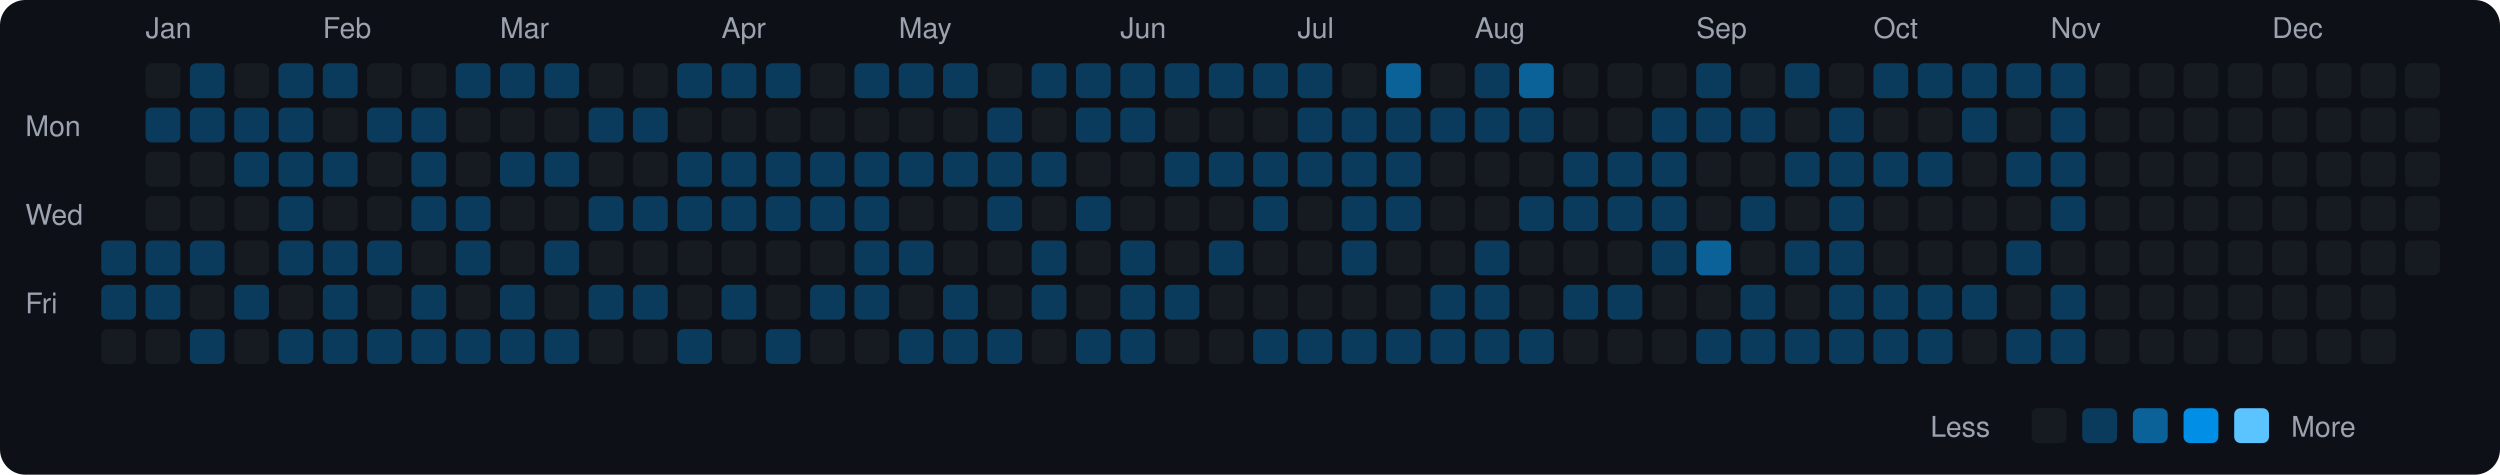
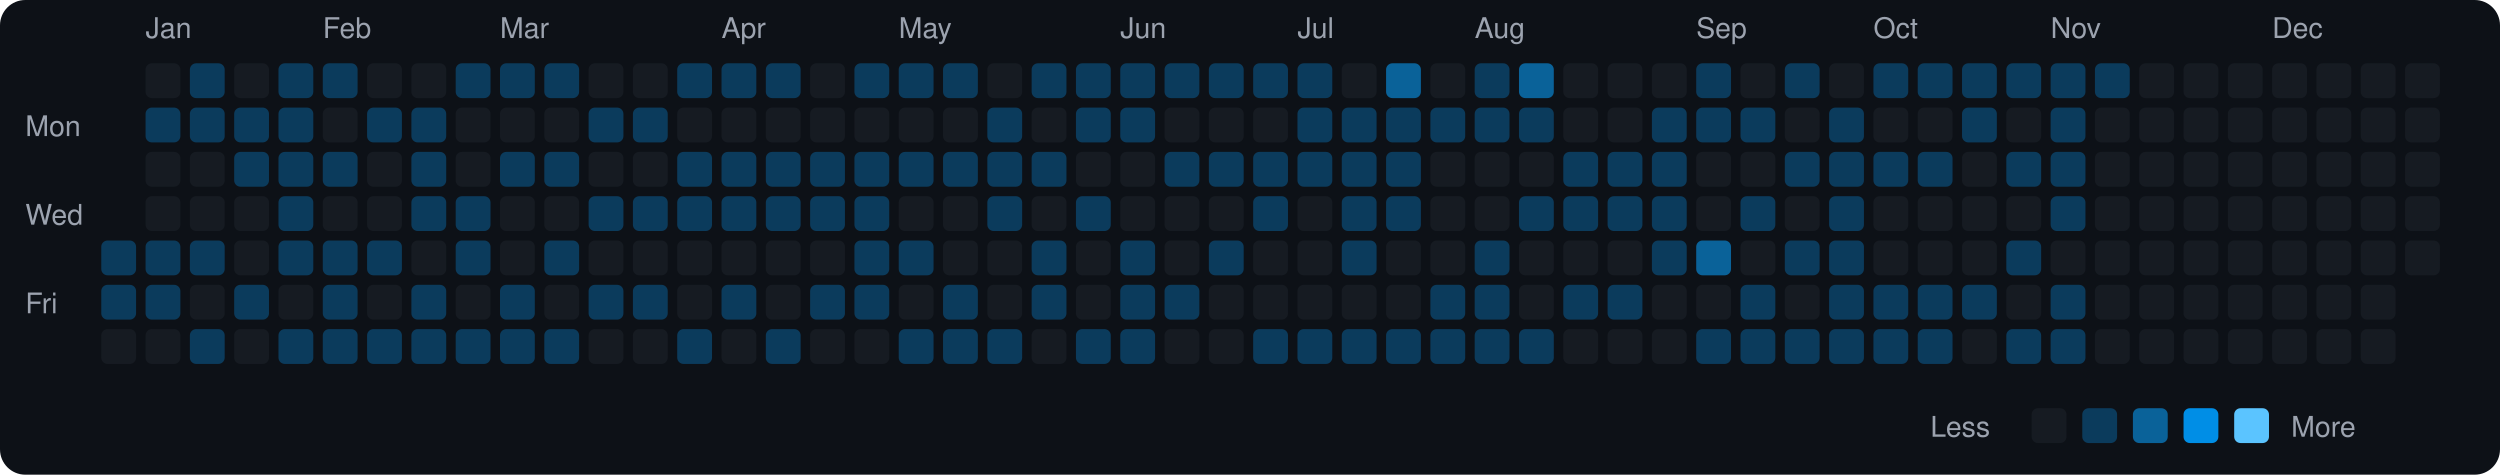
<svg xmlns="http://www.w3.org/2000/svg" viewBox="0 0 790 150" width="790" height="150">
  <rect width="790" height="150" fill="#0d1117" rx="8" ry="8" />
  <text x="8" y="43" fill="#9ca3af" font-size="9" font-family="-apple-system, BlinkMacSystemFont, 'Segoe UI', Helvetica, Arial, sans-serif">Mon</text>
  <text x="8" y="71" fill="#9ca3af" font-size="9" font-family="-apple-system, BlinkMacSystemFont, 'Segoe UI', Helvetica, Arial, sans-serif">Wed</text>
  <text x="8" y="99" fill="#9ca3af" font-size="9" font-family="-apple-system, BlinkMacSystemFont, 'Segoe UI', Helvetica, Arial, sans-serif">Fri</text>
  <rect x="32" y="76" width="11" height="11" rx="2" ry="2" fill="#0b3b5c">
    </rect>
  <rect x="32" y="90" width="11" height="11" rx="2" ry="2" fill="#0b3b5c">
    </rect>
  <rect x="32" y="104" width="11" height="11" rx="2" ry="2" fill="#161b22">
    </rect>
  <text x="46" y="12" fill="#9ca3af" font-size="9" font-family="-apple-system, BlinkMacSystemFont, 'Segoe UI', Helvetica, Arial, sans-serif">Jan</text>
  <rect x="46" y="20" width="11" height="11" rx="2" ry="2" fill="#161b22">
    </rect>
  <rect x="46" y="34" width="11" height="11" rx="2" ry="2" fill="#0b3b5c">
    </rect>
  <rect x="46" y="48" width="11" height="11" rx="2" ry="2" fill="#161b22">
    </rect>
  <rect x="46" y="62" width="11" height="11" rx="2" ry="2" fill="#161b22">
    </rect>
  <rect x="46" y="76" width="11" height="11" rx="2" ry="2" fill="#0b3b5c">
    </rect>
  <rect x="46" y="90" width="11" height="11" rx="2" ry="2" fill="#0b3b5c">
    </rect>
  <rect x="46" y="104" width="11" height="11" rx="2" ry="2" fill="#161b22">
    </rect>
  <rect x="60" y="20" width="11" height="11" rx="2" ry="2" fill="#0b3b5c">
    </rect>
  <rect x="60" y="34" width="11" height="11" rx="2" ry="2" fill="#0b3b5c">
    </rect>
  <rect x="60" y="48" width="11" height="11" rx="2" ry="2" fill="#161b22">
    </rect>
  <rect x="60" y="62" width="11" height="11" rx="2" ry="2" fill="#161b22">
    </rect>
  <rect x="60" y="76" width="11" height="11" rx="2" ry="2" fill="#0b3b5c">
    </rect>
  <rect x="60" y="90" width="11" height="11" rx="2" ry="2" fill="#161b22">
    </rect>
  <rect x="60" y="104" width="11" height="11" rx="2" ry="2" fill="#0b3b5c">
    </rect>
  <rect x="74" y="20" width="11" height="11" rx="2" ry="2" fill="#161b22">
    </rect>
  <rect x="74" y="34" width="11" height="11" rx="2" ry="2" fill="#0b3b5c">
    </rect>
  <rect x="74" y="48" width="11" height="11" rx="2" ry="2" fill="#0b3b5c">
    </rect>
  <rect x="74" y="62" width="11" height="11" rx="2" ry="2" fill="#161b22">
    </rect>
  <rect x="74" y="76" width="11" height="11" rx="2" ry="2" fill="#161b22">
    </rect>
  <rect x="74" y="90" width="11" height="11" rx="2" ry="2" fill="#0b3b5c">
    </rect>
  <rect x="74" y="104" width="11" height="11" rx="2" ry="2" fill="#161b22">
    </rect>
  <rect x="88" y="20" width="11" height="11" rx="2" ry="2" fill="#0b3b5c">
    </rect>
  <rect x="88" y="34" width="11" height="11" rx="2" ry="2" fill="#0b3b5c">
    </rect>
  <rect x="88" y="48" width="11" height="11" rx="2" ry="2" fill="#0b3b5c">
    </rect>
  <rect x="88" y="62" width="11" height="11" rx="2" ry="2" fill="#0b3b5c">
    </rect>
  <rect x="88" y="76" width="11" height="11" rx="2" ry="2" fill="#0b3b5c">
    </rect>
  <rect x="88" y="90" width="11" height="11" rx="2" ry="2" fill="#161b22">
    </rect>
  <rect x="88" y="104" width="11" height="11" rx="2" ry="2" fill="#0b3b5c">
    </rect>
  <text x="102" y="12" fill="#9ca3af" font-size="9" font-family="-apple-system, BlinkMacSystemFont, 'Segoe UI', Helvetica, Arial, sans-serif">Feb</text>
  <rect x="102" y="20" width="11" height="11" rx="2" ry="2" fill="#0b3b5c">
    </rect>
  <rect x="102" y="34" width="11" height="11" rx="2" ry="2" fill="#161b22">
    </rect>
  <rect x="102" y="48" width="11" height="11" rx="2" ry="2" fill="#0b3b5c">
    </rect>
  <rect x="102" y="62" width="11" height="11" rx="2" ry="2" fill="#161b22">
    </rect>
  <rect x="102" y="76" width="11" height="11" rx="2" ry="2" fill="#0b3b5c">
    </rect>
  <rect x="102" y="90" width="11" height="11" rx="2" ry="2" fill="#0b3b5c">
    </rect>
  <rect x="102" y="104" width="11" height="11" rx="2" ry="2" fill="#0b3b5c">
    </rect>
  <rect x="116" y="20" width="11" height="11" rx="2" ry="2" fill="#161b22">
    </rect>
  <rect x="116" y="34" width="11" height="11" rx="2" ry="2" fill="#0b3b5c">
    </rect>
  <rect x="116" y="48" width="11" height="11" rx="2" ry="2" fill="#161b22">
    </rect>
  <rect x="116" y="62" width="11" height="11" rx="2" ry="2" fill="#161b22">
    </rect>
  <rect x="116" y="76" width="11" height="11" rx="2" ry="2" fill="#0b3b5c">
    </rect>
  <rect x="116" y="90" width="11" height="11" rx="2" ry="2" fill="#161b22">
    </rect>
  <rect x="116" y="104" width="11" height="11" rx="2" ry="2" fill="#0b3b5c">
    </rect>
  <rect x="130" y="20" width="11" height="11" rx="2" ry="2" fill="#161b22">
    </rect>
  <rect x="130" y="34" width="11" height="11" rx="2" ry="2" fill="#0b3b5c">
    </rect>
  <rect x="130" y="48" width="11" height="11" rx="2" ry="2" fill="#0b3b5c">
    </rect>
  <rect x="130" y="62" width="11" height="11" rx="2" ry="2" fill="#0b3b5c">
    </rect>
  <rect x="130" y="76" width="11" height="11" rx="2" ry="2" fill="#161b22">
    </rect>
  <rect x="130" y="90" width="11" height="11" rx="2" ry="2" fill="#0b3b5c">
    </rect>
  <rect x="130" y="104" width="11" height="11" rx="2" ry="2" fill="#0b3b5c">
    </rect>
  <rect x="144" y="20" width="11" height="11" rx="2" ry="2" fill="#0b3b5c">
    </rect>
  <rect x="144" y="34" width="11" height="11" rx="2" ry="2" fill="#161b22">
    </rect>
  <rect x="144" y="48" width="11" height="11" rx="2" ry="2" fill="#161b22">
    </rect>
  <rect x="144" y="62" width="11" height="11" rx="2" ry="2" fill="#0b3b5c">
    </rect>
  <rect x="144" y="76" width="11" height="11" rx="2" ry="2" fill="#0b3b5c">
    </rect>
  <rect x="144" y="90" width="11" height="11" rx="2" ry="2" fill="#161b22">
    </rect>
  <rect x="144" y="104" width="11" height="11" rx="2" ry="2" fill="#0b3b5c">
    </rect>
  <text x="158" y="12" fill="#9ca3af" font-size="9" font-family="-apple-system, BlinkMacSystemFont, 'Segoe UI', Helvetica, Arial, sans-serif">Mar</text>
  <rect x="158" y="20" width="11" height="11" rx="2" ry="2" fill="#0b3b5c">
    </rect>
  <rect x="158" y="34" width="11" height="11" rx="2" ry="2" fill="#161b22">
    </rect>
  <rect x="158" y="48" width="11" height="11" rx="2" ry="2" fill="#0b3b5c">
    </rect>
  <rect x="158" y="62" width="11" height="11" rx="2" ry="2" fill="#161b22">
    </rect>
  <rect x="158" y="76" width="11" height="11" rx="2" ry="2" fill="#161b22">
    </rect>
  <rect x="158" y="90" width="11" height="11" rx="2" ry="2" fill="#0b3b5c">
    </rect>
  <rect x="158" y="104" width="11" height="11" rx="2" ry="2" fill="#0b3b5c">
    </rect>
  <rect x="172" y="20" width="11" height="11" rx="2" ry="2" fill="#0b3b5c">
    </rect>
  <rect x="172" y="34" width="11" height="11" rx="2" ry="2" fill="#161b22">
    </rect>
  <rect x="172" y="48" width="11" height="11" rx="2" ry="2" fill="#0b3b5c">
    </rect>
  <rect x="172" y="62" width="11" height="11" rx="2" ry="2" fill="#161b22">
    </rect>
  <rect x="172" y="76" width="11" height="11" rx="2" ry="2" fill="#0b3b5c">
    </rect>
  <rect x="172" y="90" width="11" height="11" rx="2" ry="2" fill="#161b22">
    </rect>
  <rect x="172" y="104" width="11" height="11" rx="2" ry="2" fill="#0b3b5c">
    </rect>
  <rect x="186" y="20" width="11" height="11" rx="2" ry="2" fill="#161b22">
    </rect>
  <rect x="186" y="34" width="11" height="11" rx="2" ry="2" fill="#0b3b5c">
    </rect>
  <rect x="186" y="48" width="11" height="11" rx="2" ry="2" fill="#161b22">
    </rect>
  <rect x="186" y="62" width="11" height="11" rx="2" ry="2" fill="#0b3b5c">
    </rect>
  <rect x="186" y="76" width="11" height="11" rx="2" ry="2" fill="#161b22">
    </rect>
  <rect x="186" y="90" width="11" height="11" rx="2" ry="2" fill="#0b3b5c">
    </rect>
  <rect x="186" y="104" width="11" height="11" rx="2" ry="2" fill="#161b22">
    </rect>
  <rect x="200" y="20" width="11" height="11" rx="2" ry="2" fill="#161b22">
    </rect>
  <rect x="200" y="34" width="11" height="11" rx="2" ry="2" fill="#0b3b5c">
    </rect>
  <rect x="200" y="48" width="11" height="11" rx="2" ry="2" fill="#161b22">
    </rect>
  <rect x="200" y="62" width="11" height="11" rx="2" ry="2" fill="#0b3b5c">
    </rect>
  <rect x="200" y="76" width="11" height="11" rx="2" ry="2" fill="#161b22">
    </rect>
  <rect x="200" y="90" width="11" height="11" rx="2" ry="2" fill="#0b3b5c">
    </rect>
  <rect x="200" y="104" width="11" height="11" rx="2" ry="2" fill="#161b22">
    </rect>
  <rect x="214" y="20" width="11" height="11" rx="2" ry="2" fill="#0b3b5c">
    </rect>
  <rect x="214" y="34" width="11" height="11" rx="2" ry="2" fill="#161b22">
    </rect>
  <rect x="214" y="48" width="11" height="11" rx="2" ry="2" fill="#0b3b5c">
    </rect>
  <rect x="214" y="62" width="11" height="11" rx="2" ry="2" fill="#0b3b5c">
    </rect>
  <rect x="214" y="76" width="11" height="11" rx="2" ry="2" fill="#161b22">
    </rect>
  <rect x="214" y="90" width="11" height="11" rx="2" ry="2" fill="#161b22">
    </rect>
  <rect x="214" y="104" width="11" height="11" rx="2" ry="2" fill="#0b3b5c">
    </rect>
  <text x="228" y="12" fill="#9ca3af" font-size="9" font-family="-apple-system, BlinkMacSystemFont, 'Segoe UI', Helvetica, Arial, sans-serif">Apr</text>
  <rect x="228" y="20" width="11" height="11" rx="2" ry="2" fill="#0b3b5c">
    </rect>
  <rect x="228" y="34" width="11" height="11" rx="2" ry="2" fill="#161b22">
    </rect>
  <rect x="228" y="48" width="11" height="11" rx="2" ry="2" fill="#0b3b5c">
    </rect>
  <rect x="228" y="62" width="11" height="11" rx="2" ry="2" fill="#0b3b5c">
    </rect>
  <rect x="228" y="76" width="11" height="11" rx="2" ry="2" fill="#161b22">
    </rect>
  <rect x="228" y="90" width="11" height="11" rx="2" ry="2" fill="#0b3b5c">
    </rect>
  <rect x="228" y="104" width="11" height="11" rx="2" ry="2" fill="#161b22">
    </rect>
  <rect x="242" y="20" width="11" height="11" rx="2" ry="2" fill="#0b3b5c">
    </rect>
  <rect x="242" y="34" width="11" height="11" rx="2" ry="2" fill="#161b22">
    </rect>
  <rect x="242" y="48" width="11" height="11" rx="2" ry="2" fill="#0b3b5c">
    </rect>
  <rect x="242" y="62" width="11" height="11" rx="2" ry="2" fill="#0b3b5c">
    </rect>
  <rect x="242" y="76" width="11" height="11" rx="2" ry="2" fill="#161b22">
    </rect>
  <rect x="242" y="90" width="11" height="11" rx="2" ry="2" fill="#161b22">
    </rect>
  <rect x="242" y="104" width="11" height="11" rx="2" ry="2" fill="#0b3b5c">
    </rect>
  <rect x="256" y="20" width="11" height="11" rx="2" ry="2" fill="#161b22">
    </rect>
  <rect x="256" y="34" width="11" height="11" rx="2" ry="2" fill="#161b22">
    </rect>
  <rect x="256" y="48" width="11" height="11" rx="2" ry="2" fill="#0b3b5c">
    </rect>
  <rect x="256" y="62" width="11" height="11" rx="2" ry="2" fill="#0b3b5c">
    </rect>
  <rect x="256" y="76" width="11" height="11" rx="2" ry="2" fill="#161b22">
    </rect>
  <rect x="256" y="90" width="11" height="11" rx="2" ry="2" fill="#0b3b5c">
    </rect>
  <rect x="256" y="104" width="11" height="11" rx="2" ry="2" fill="#161b22">
    </rect>
  <rect x="270" y="20" width="11" height="11" rx="2" ry="2" fill="#0b3b5c">
    </rect>
  <rect x="270" y="34" width="11" height="11" rx="2" ry="2" fill="#161b22">
    </rect>
  <rect x="270" y="48" width="11" height="11" rx="2" ry="2" fill="#0b3b5c">
    </rect>
  <rect x="270" y="62" width="11" height="11" rx="2" ry="2" fill="#0b3b5c">
    </rect>
  <rect x="270" y="76" width="11" height="11" rx="2" ry="2" fill="#0b3b5c">
    </rect>
  <rect x="270" y="90" width="11" height="11" rx="2" ry="2" fill="#0b3b5c">
    </rect>
  <rect x="270" y="104" width="11" height="11" rx="2" ry="2" fill="#161b22">
    </rect>
  <text x="284" y="12" fill="#9ca3af" font-size="9" font-family="-apple-system, BlinkMacSystemFont, 'Segoe UI', Helvetica, Arial, sans-serif">May</text>
  <rect x="284" y="20" width="11" height="11" rx="2" ry="2" fill="#0b3b5c">
    </rect>
  <rect x="284" y="34" width="11" height="11" rx="2" ry="2" fill="#161b22">
    </rect>
  <rect x="284" y="48" width="11" height="11" rx="2" ry="2" fill="#0b3b5c">
    </rect>
  <rect x="284" y="62" width="11" height="11" rx="2" ry="2" fill="#161b22">
    </rect>
  <rect x="284" y="76" width="11" height="11" rx="2" ry="2" fill="#0b3b5c">
    </rect>
  <rect x="284" y="90" width="11" height="11" rx="2" ry="2" fill="#161b22">
    </rect>
  <rect x="284" y="104" width="11" height="11" rx="2" ry="2" fill="#0b3b5c">
    </rect>
  <rect x="298" y="20" width="11" height="11" rx="2" ry="2" fill="#0b3b5c">
    </rect>
  <rect x="298" y="34" width="11" height="11" rx="2" ry="2" fill="#161b22">
    </rect>
  <rect x="298" y="48" width="11" height="11" rx="2" ry="2" fill="#0b3b5c">
    </rect>
  <rect x="298" y="62" width="11" height="11" rx="2" ry="2" fill="#161b22">
    </rect>
  <rect x="298" y="76" width="11" height="11" rx="2" ry="2" fill="#161b22">
    </rect>
  <rect x="298" y="90" width="11" height="11" rx="2" ry="2" fill="#0b3b5c">
    </rect>
  <rect x="298" y="104" width="11" height="11" rx="2" ry="2" fill="#0b3b5c">
    </rect>
  <rect x="312" y="20" width="11" height="11" rx="2" ry="2" fill="#161b22">
    </rect>
  <rect x="312" y="34" width="11" height="11" rx="2" ry="2" fill="#0b3b5c">
    </rect>
  <rect x="312" y="48" width="11" height="11" rx="2" ry="2" fill="#0b3b5c">
    </rect>
  <rect x="312" y="62" width="11" height="11" rx="2" ry="2" fill="#0b3b5c">
    </rect>
  <rect x="312" y="76" width="11" height="11" rx="2" ry="2" fill="#161b22">
    </rect>
  <rect x="312" y="90" width="11" height="11" rx="2" ry="2" fill="#161b22">
    </rect>
  <rect x="312" y="104" width="11" height="11" rx="2" ry="2" fill="#0b3b5c">
    </rect>
  <rect x="326" y="20" width="11" height="11" rx="2" ry="2" fill="#0b3b5c">
    </rect>
  <rect x="326" y="34" width="11" height="11" rx="2" ry="2" fill="#161b22">
    </rect>
  <rect x="326" y="48" width="11" height="11" rx="2" ry="2" fill="#0b3b5c">
    </rect>
  <rect x="326" y="62" width="11" height="11" rx="2" ry="2" fill="#161b22">
    </rect>
  <rect x="326" y="76" width="11" height="11" rx="2" ry="2" fill="#0b3b5c">
    </rect>
  <rect x="326" y="90" width="11" height="11" rx="2" ry="2" fill="#0b3b5c">
    </rect>
  <rect x="326" y="104" width="11" height="11" rx="2" ry="2" fill="#161b22">
    </rect>
  <rect x="340" y="20" width="11" height="11" rx="2" ry="2" fill="#0b3b5c">
    </rect>
  <rect x="340" y="34" width="11" height="11" rx="2" ry="2" fill="#0b3b5c">
    </rect>
  <rect x="340" y="48" width="11" height="11" rx="2" ry="2" fill="#161b22">
    </rect>
  <rect x="340" y="62" width="11" height="11" rx="2" ry="2" fill="#0b3b5c">
    </rect>
  <rect x="340" y="76" width="11" height="11" rx="2" ry="2" fill="#161b22">
    </rect>
  <rect x="340" y="90" width="11" height="11" rx="2" ry="2" fill="#161b22">
    </rect>
  <rect x="340" y="104" width="11" height="11" rx="2" ry="2" fill="#0b3b5c">
    </rect>
  <text x="354" y="12" fill="#9ca3af" font-size="9" font-family="-apple-system, BlinkMacSystemFont, 'Segoe UI', Helvetica, Arial, sans-serif">Jun</text>
  <rect x="354" y="20" width="11" height="11" rx="2" ry="2" fill="#0b3b5c">
    </rect>
  <rect x="354" y="34" width="11" height="11" rx="2" ry="2" fill="#0b3b5c">
    </rect>
  <rect x="354" y="48" width="11" height="11" rx="2" ry="2" fill="#161b22">
    </rect>
  <rect x="354" y="62" width="11" height="11" rx="2" ry="2" fill="#161b22">
    </rect>
  <rect x="354" y="76" width="11" height="11" rx="2" ry="2" fill="#0b3b5c">
    </rect>
  <rect x="354" y="90" width="11" height="11" rx="2" ry="2" fill="#0b3b5c">
    </rect>
  <rect x="354" y="104" width="11" height="11" rx="2" ry="2" fill="#0b3b5c">
    </rect>
  <rect x="368" y="20" width="11" height="11" rx="2" ry="2" fill="#0b3b5c">
    </rect>
  <rect x="368" y="34" width="11" height="11" rx="2" ry="2" fill="#161b22">
    </rect>
  <rect x="368" y="48" width="11" height="11" rx="2" ry="2" fill="#0b3b5c">
    </rect>
  <rect x="368" y="62" width="11" height="11" rx="2" ry="2" fill="#161b22">
    </rect>
  <rect x="368" y="76" width="11" height="11" rx="2" ry="2" fill="#161b22">
    </rect>
  <rect x="368" y="90" width="11" height="11" rx="2" ry="2" fill="#0b3b5c">
    </rect>
  <rect x="368" y="104" width="11" height="11" rx="2" ry="2" fill="#161b22">
    </rect>
  <rect x="382" y="20" width="11" height="11" rx="2" ry="2" fill="#0b3b5c">
    </rect>
  <rect x="382" y="34" width="11" height="11" rx="2" ry="2" fill="#161b22">
    </rect>
  <rect x="382" y="48" width="11" height="11" rx="2" ry="2" fill="#0b3b5c">
    </rect>
  <rect x="382" y="62" width="11" height="11" rx="2" ry="2" fill="#161b22">
    </rect>
  <rect x="382" y="76" width="11" height="11" rx="2" ry="2" fill="#0b3b5c">
    </rect>
  <rect x="382" y="90" width="11" height="11" rx="2" ry="2" fill="#161b22">
    </rect>
  <rect x="382" y="104" width="11" height="11" rx="2" ry="2" fill="#161b22">
    </rect>
  <rect x="396" y="20" width="11" height="11" rx="2" ry="2" fill="#0b3b5c">
    </rect>
  <rect x="396" y="34" width="11" height="11" rx="2" ry="2" fill="#161b22">
    </rect>
  <rect x="396" y="48" width="11" height="11" rx="2" ry="2" fill="#0b3b5c">
    </rect>
  <rect x="396" y="62" width="11" height="11" rx="2" ry="2" fill="#0b3b5c">
    </rect>
  <rect x="396" y="76" width="11" height="11" rx="2" ry="2" fill="#161b22">
    </rect>
  <rect x="396" y="90" width="11" height="11" rx="2" ry="2" fill="#161b22">
    </rect>
  <rect x="396" y="104" width="11" height="11" rx="2" ry="2" fill="#0b3b5c">
    </rect>
  <text x="410" y="12" fill="#9ca3af" font-size="9" font-family="-apple-system, BlinkMacSystemFont, 'Segoe UI', Helvetica, Arial, sans-serif">Jul</text>
  <rect x="410" y="20" width="11" height="11" rx="2" ry="2" fill="#0b3b5c">
    </rect>
  <rect x="410" y="34" width="11" height="11" rx="2" ry="2" fill="#0b3b5c">
    </rect>
  <rect x="410" y="48" width="11" height="11" rx="2" ry="2" fill="#0b3b5c">
    </rect>
  <rect x="410" y="62" width="11" height="11" rx="2" ry="2" fill="#161b22">
    </rect>
  <rect x="410" y="76" width="11" height="11" rx="2" ry="2" fill="#161b22">
    </rect>
  <rect x="410" y="90" width="11" height="11" rx="2" ry="2" fill="#161b22">
    </rect>
  <rect x="410" y="104" width="11" height="11" rx="2" ry="2" fill="#0b3b5c">
    </rect>
  <rect x="424" y="20" width="11" height="11" rx="2" ry="2" fill="#161b22">
    </rect>
  <rect x="424" y="34" width="11" height="11" rx="2" ry="2" fill="#0b3b5c">
    </rect>
  <rect x="424" y="48" width="11" height="11" rx="2" ry="2" fill="#0b3b5c">
    </rect>
  <rect x="424" y="62" width="11" height="11" rx="2" ry="2" fill="#0b3b5c">
    </rect>
  <rect x="424" y="76" width="11" height="11" rx="2" ry="2" fill="#0b3b5c">
    </rect>
  <rect x="424" y="90" width="11" height="11" rx="2" ry="2" fill="#161b22">
    </rect>
  <rect x="424" y="104" width="11" height="11" rx="2" ry="2" fill="#0b3b5c">
    </rect>
  <rect x="438" y="20" width="11" height="11" rx="2" ry="2" fill="#0a6299">
    </rect>
  <rect x="438" y="34" width="11" height="11" rx="2" ry="2" fill="#0b3b5c">
    </rect>
  <rect x="438" y="48" width="11" height="11" rx="2" ry="2" fill="#0b3b5c">
    </rect>
  <rect x="438" y="62" width="11" height="11" rx="2" ry="2" fill="#0b3b5c">
    </rect>
  <rect x="438" y="76" width="11" height="11" rx="2" ry="2" fill="#161b22">
    </rect>
  <rect x="438" y="90" width="11" height="11" rx="2" ry="2" fill="#161b22">
    </rect>
  <rect x="438" y="104" width="11" height="11" rx="2" ry="2" fill="#0b3b5c">
    </rect>
  <rect x="452" y="20" width="11" height="11" rx="2" ry="2" fill="#161b22">
    </rect>
  <rect x="452" y="34" width="11" height="11" rx="2" ry="2" fill="#0b3b5c">
    </rect>
  <rect x="452" y="48" width="11" height="11" rx="2" ry="2" fill="#161b22">
    </rect>
  <rect x="452" y="62" width="11" height="11" rx="2" ry="2" fill="#161b22">
    </rect>
  <rect x="452" y="76" width="11" height="11" rx="2" ry="2" fill="#161b22">
    </rect>
  <rect x="452" y="90" width="11" height="11" rx="2" ry="2" fill="#0b3b5c">
    </rect>
  <rect x="452" y="104" width="11" height="11" rx="2" ry="2" fill="#0b3b5c">
    </rect>
  <text x="466" y="12" fill="#9ca3af" font-size="9" font-family="-apple-system, BlinkMacSystemFont, 'Segoe UI', Helvetica, Arial, sans-serif">Aug</text>
  <rect x="466" y="20" width="11" height="11" rx="2" ry="2" fill="#0b3b5c">
    </rect>
  <rect x="466" y="34" width="11" height="11" rx="2" ry="2" fill="#0b3b5c">
    </rect>
  <rect x="466" y="48" width="11" height="11" rx="2" ry="2" fill="#161b22">
    </rect>
  <rect x="466" y="62" width="11" height="11" rx="2" ry="2" fill="#161b22">
    </rect>
  <rect x="466" y="76" width="11" height="11" rx="2" ry="2" fill="#0b3b5c">
    </rect>
  <rect x="466" y="90" width="11" height="11" rx="2" ry="2" fill="#0b3b5c">
    </rect>
  <rect x="466" y="104" width="11" height="11" rx="2" ry="2" fill="#0b3b5c">
    </rect>
  <rect x="480" y="20" width="11" height="11" rx="2" ry="2" fill="#0a6299">
    </rect>
  <rect x="480" y="34" width="11" height="11" rx="2" ry="2" fill="#0b3b5c">
    </rect>
  <rect x="480" y="48" width="11" height="11" rx="2" ry="2" fill="#161b22">
    </rect>
  <rect x="480" y="62" width="11" height="11" rx="2" ry="2" fill="#0b3b5c">
    </rect>
  <rect x="480" y="76" width="11" height="11" rx="2" ry="2" fill="#161b22">
    </rect>
  <rect x="480" y="90" width="11" height="11" rx="2" ry="2" fill="#161b22">
    </rect>
  <rect x="480" y="104" width="11" height="11" rx="2" ry="2" fill="#0b3b5c">
    </rect>
  <rect x="494" y="20" width="11" height="11" rx="2" ry="2" fill="#161b22">
    </rect>
  <rect x="494" y="34" width="11" height="11" rx="2" ry="2" fill="#161b22">
    </rect>
  <rect x="494" y="48" width="11" height="11" rx="2" ry="2" fill="#0b3b5c">
    </rect>
  <rect x="494" y="62" width="11" height="11" rx="2" ry="2" fill="#0b3b5c">
    </rect>
  <rect x="494" y="76" width="11" height="11" rx="2" ry="2" fill="#161b22">
    </rect>
  <rect x="494" y="90" width="11" height="11" rx="2" ry="2" fill="#0b3b5c">
    </rect>
  <rect x="494" y="104" width="11" height="11" rx="2" ry="2" fill="#161b22">
    </rect>
  <rect x="508" y="20" width="11" height="11" rx="2" ry="2" fill="#161b22">
    </rect>
  <rect x="508" y="34" width="11" height="11" rx="2" ry="2" fill="#161b22">
    </rect>
  <rect x="508" y="48" width="11" height="11" rx="2" ry="2" fill="#0b3b5c">
    </rect>
  <rect x="508" y="62" width="11" height="11" rx="2" ry="2" fill="#0b3b5c">
    </rect>
  <rect x="508" y="76" width="11" height="11" rx="2" ry="2" fill="#161b22">
    </rect>
  <rect x="508" y="90" width="11" height="11" rx="2" ry="2" fill="#0b3b5c">
    </rect>
  <rect x="508" y="104" width="11" height="11" rx="2" ry="2" fill="#161b22">
    </rect>
  <rect x="522" y="20" width="11" height="11" rx="2" ry="2" fill="#161b22">
    </rect>
  <rect x="522" y="34" width="11" height="11" rx="2" ry="2" fill="#0b3b5c">
    </rect>
  <rect x="522" y="48" width="11" height="11" rx="2" ry="2" fill="#0b3b5c">
    </rect>
  <rect x="522" y="62" width="11" height="11" rx="2" ry="2" fill="#0b3b5c">
    </rect>
  <rect x="522" y="76" width="11" height="11" rx="2" ry="2" fill="#0b3b5c">
    </rect>
  <rect x="522" y="90" width="11" height="11" rx="2" ry="2" fill="#161b22">
    </rect>
  <rect x="522" y="104" width="11" height="11" rx="2" ry="2" fill="#161b22">
    </rect>
  <text x="536" y="12" fill="#9ca3af" font-size="9" font-family="-apple-system, BlinkMacSystemFont, 'Segoe UI', Helvetica, Arial, sans-serif">Sep</text>
  <rect x="536" y="20" width="11" height="11" rx="2" ry="2" fill="#0b3b5c">
    </rect>
  <rect x="536" y="34" width="11" height="11" rx="2" ry="2" fill="#0b3b5c">
    </rect>
  <rect x="536" y="48" width="11" height="11" rx="2" ry="2" fill="#161b22">
    </rect>
  <rect x="536" y="62" width="11" height="11" rx="2" ry="2" fill="#161b22">
    </rect>
  <rect x="536" y="76" width="11" height="11" rx="2" ry="2" fill="#0a6299">
    </rect>
  <rect x="536" y="90" width="11" height="11" rx="2" ry="2" fill="#161b22">
    </rect>
  <rect x="536" y="104" width="11" height="11" rx="2" ry="2" fill="#0b3b5c">
    </rect>
  <rect x="550" y="20" width="11" height="11" rx="2" ry="2" fill="#161b22">
    </rect>
  <rect x="550" y="34" width="11" height="11" rx="2" ry="2" fill="#0b3b5c">
    </rect>
  <rect x="550" y="48" width="11" height="11" rx="2" ry="2" fill="#161b22">
    </rect>
  <rect x="550" y="62" width="11" height="11" rx="2" ry="2" fill="#0b3b5c">
    </rect>
  <rect x="550" y="76" width="11" height="11" rx="2" ry="2" fill="#161b22">
    </rect>
  <rect x="550" y="90" width="11" height="11" rx="2" ry="2" fill="#0b3b5c">
    </rect>
  <rect x="550" y="104" width="11" height="11" rx="2" ry="2" fill="#0b3b5c">
    </rect>
  <rect x="564" y="20" width="11" height="11" rx="2" ry="2" fill="#0b3b5c">
    </rect>
  <rect x="564" y="34" width="11" height="11" rx="2" ry="2" fill="#161b22">
    </rect>
  <rect x="564" y="48" width="11" height="11" rx="2" ry="2" fill="#0b3b5c">
    </rect>
  <rect x="564" y="62" width="11" height="11" rx="2" ry="2" fill="#161b22">
    </rect>
  <rect x="564" y="76" width="11" height="11" rx="2" ry="2" fill="#0b3b5c">
    </rect>
  <rect x="564" y="90" width="11" height="11" rx="2" ry="2" fill="#161b22">
    </rect>
  <rect x="564" y="104" width="11" height="11" rx="2" ry="2" fill="#0b3b5c">
    </rect>
  <rect x="578" y="20" width="11" height="11" rx="2" ry="2" fill="#161b22">
    </rect>
  <rect x="578" y="34" width="11" height="11" rx="2" ry="2" fill="#0b3b5c">
    </rect>
  <rect x="578" y="48" width="11" height="11" rx="2" ry="2" fill="#0b3b5c">
    </rect>
  <rect x="578" y="62" width="11" height="11" rx="2" ry="2" fill="#0b3b5c">
    </rect>
  <rect x="578" y="76" width="11" height="11" rx="2" ry="2" fill="#0b3b5c">
    </rect>
  <rect x="578" y="90" width="11" height="11" rx="2" ry="2" fill="#0b3b5c">
    </rect>
  <rect x="578" y="104" width="11" height="11" rx="2" ry="2" fill="#0b3b5c">
    </rect>
  <text x="592" y="12" fill="#9ca3af" font-size="9" font-family="-apple-system, BlinkMacSystemFont, 'Segoe UI', Helvetica, Arial, sans-serif">Oct</text>
  <rect x="592" y="20" width="11" height="11" rx="2" ry="2" fill="#0b3b5c">
    </rect>
  <rect x="592" y="34" width="11" height="11" rx="2" ry="2" fill="#161b22">
    </rect>
  <rect x="592" y="48" width="11" height="11" rx="2" ry="2" fill="#0b3b5c">
    </rect>
  <rect x="592" y="62" width="11" height="11" rx="2" ry="2" fill="#161b22">
    </rect>
  <rect x="592" y="76" width="11" height="11" rx="2" ry="2" fill="#161b22">
    </rect>
  <rect x="592" y="90" width="11" height="11" rx="2" ry="2" fill="#0b3b5c">
    </rect>
  <rect x="592" y="104" width="11" height="11" rx="2" ry="2" fill="#0b3b5c">
    </rect>
  <rect x="606" y="20" width="11" height="11" rx="2" ry="2" fill="#0b3b5c">
    </rect>
  <rect x="606" y="34" width="11" height="11" rx="2" ry="2" fill="#161b22">
    </rect>
  <rect x="606" y="48" width="11" height="11" rx="2" ry="2" fill="#0b3b5c">
    </rect>
  <rect x="606" y="62" width="11" height="11" rx="2" ry="2" fill="#161b22">
    </rect>
  <rect x="606" y="76" width="11" height="11" rx="2" ry="2" fill="#161b22">
    </rect>
  <rect x="606" y="90" width="11" height="11" rx="2" ry="2" fill="#0b3b5c">
    </rect>
  <rect x="606" y="104" width="11" height="11" rx="2" ry="2" fill="#0b3b5c">
    </rect>
  <rect x="620" y="20" width="11" height="11" rx="2" ry="2" fill="#0b3b5c">
    </rect>
  <rect x="620" y="34" width="11" height="11" rx="2" ry="2" fill="#0b3b5c">
    </rect>
  <rect x="620" y="48" width="11" height="11" rx="2" ry="2" fill="#161b22">
    </rect>
  <rect x="620" y="62" width="11" height="11" rx="2" ry="2" fill="#161b22">
    </rect>
  <rect x="620" y="76" width="11" height="11" rx="2" ry="2" fill="#161b22">
    </rect>
  <rect x="620" y="90" width="11" height="11" rx="2" ry="2" fill="#0b3b5c">
    </rect>
  <rect x="620" y="104" width="11" height="11" rx="2" ry="2" fill="#161b22">
    </rect>
  <rect x="634" y="20" width="11" height="11" rx="2" ry="2" fill="#0b3b5c">
    </rect>
  <rect x="634" y="34" width="11" height="11" rx="2" ry="2" fill="#161b22">
    </rect>
  <rect x="634" y="48" width="11" height="11" rx="2" ry="2" fill="#0b3b5c">
    </rect>
  <rect x="634" y="62" width="11" height="11" rx="2" ry="2" fill="#161b22">
    </rect>
  <rect x="634" y="76" width="11" height="11" rx="2" ry="2" fill="#0b3b5c">
    </rect>
  <rect x="634" y="90" width="11" height="11" rx="2" ry="2" fill="#161b22">
    </rect>
  <rect x="634" y="104" width="11" height="11" rx="2" ry="2" fill="#0b3b5c">
    </rect>
  <text x="648" y="12" fill="#9ca3af" font-size="9" font-family="-apple-system, BlinkMacSystemFont, 'Segoe UI', Helvetica, Arial, sans-serif">Nov</text>
  <rect x="648" y="20" width="11" height="11" rx="2" ry="2" fill="#0b3b5c">
    </rect>
  <rect x="648" y="34" width="11" height="11" rx="2" ry="2" fill="#0b3b5c">
    </rect>
  <rect x="648" y="48" width="11" height="11" rx="2" ry="2" fill="#0b3b5c">
    </rect>
  <rect x="648" y="62" width="11" height="11" rx="2" ry="2" fill="#0b3b5c">
    </rect>
  <rect x="648" y="76" width="11" height="11" rx="2" ry="2" fill="#161b22">
    </rect>
  <rect x="648" y="90" width="11" height="11" rx="2" ry="2" fill="#0b3b5c">
    </rect>
  <rect x="648" y="104" width="11" height="11" rx="2" ry="2" fill="#0b3b5c">
    </rect>
-   <rect x="662" y="20" width="11" height="11" rx="2" ry="2" fill="#161b22">
+   <rect x="662" y="20" width="11" height="11" rx="2" ry="2" fill="#0b3b5c">
    </rect>
  <rect x="662" y="34" width="11" height="11" rx="2" ry="2" fill="#161b22">
    </rect>
  <rect x="662" y="48" width="11" height="11" rx="2" ry="2" fill="#161b22">
    </rect>
  <rect x="662" y="62" width="11" height="11" rx="2" ry="2" fill="#161b22">
    </rect>
  <rect x="662" y="76" width="11" height="11" rx="2" ry="2" fill="#161b22">
    </rect>
  <rect x="662" y="90" width="11" height="11" rx="2" ry="2" fill="#161b22">
    </rect>
  <rect x="662" y="104" width="11" height="11" rx="2" ry="2" fill="#161b22">
    </rect>
  <rect x="676" y="20" width="11" height="11" rx="2" ry="2" fill="#161b22">
    </rect>
  <rect x="676" y="34" width="11" height="11" rx="2" ry="2" fill="#161b22">
    </rect>
  <rect x="676" y="48" width="11" height="11" rx="2" ry="2" fill="#161b22">
    </rect>
  <rect x="676" y="62" width="11" height="11" rx="2" ry="2" fill="#161b22">
    </rect>
  <rect x="676" y="76" width="11" height="11" rx="2" ry="2" fill="#161b22">
    </rect>
  <rect x="676" y="90" width="11" height="11" rx="2" ry="2" fill="#161b22">
    </rect>
  <rect x="676" y="104" width="11" height="11" rx="2" ry="2" fill="#161b22">
    </rect>
  <rect x="690" y="20" width="11" height="11" rx="2" ry="2" fill="#161b22">
    </rect>
  <rect x="690" y="34" width="11" height="11" rx="2" ry="2" fill="#161b22">
    </rect>
  <rect x="690" y="48" width="11" height="11" rx="2" ry="2" fill="#161b22">
    </rect>
  <rect x="690" y="62" width="11" height="11" rx="2" ry="2" fill="#161b22">
    </rect>
  <rect x="690" y="76" width="11" height="11" rx="2" ry="2" fill="#161b22">
    </rect>
  <rect x="690" y="90" width="11" height="11" rx="2" ry="2" fill="#161b22">
    </rect>
  <rect x="690" y="104" width="11" height="11" rx="2" ry="2" fill="#161b22">
    </rect>
  <rect x="704" y="20" width="11" height="11" rx="2" ry="2" fill="#161b22">
    </rect>
  <rect x="704" y="34" width="11" height="11" rx="2" ry="2" fill="#161b22">
    </rect>
  <rect x="704" y="48" width="11" height="11" rx="2" ry="2" fill="#161b22">
    </rect>
  <rect x="704" y="62" width="11" height="11" rx="2" ry="2" fill="#161b22">
    </rect>
  <rect x="704" y="76" width="11" height="11" rx="2" ry="2" fill="#161b22">
    </rect>
  <rect x="704" y="90" width="11" height="11" rx="2" ry="2" fill="#161b22">
    </rect>
  <rect x="704" y="104" width="11" height="11" rx="2" ry="2" fill="#161b22">
    </rect>
  <text x="718" y="12" fill="#9ca3af" font-size="9" font-family="-apple-system, BlinkMacSystemFont, 'Segoe UI', Helvetica, Arial, sans-serif">Dec</text>
  <rect x="718" y="20" width="11" height="11" rx="2" ry="2" fill="#161b22">
    </rect>
  <rect x="718" y="34" width="11" height="11" rx="2" ry="2" fill="#161b22">
    </rect>
  <rect x="718" y="48" width="11" height="11" rx="2" ry="2" fill="#161b22">
    </rect>
  <rect x="718" y="62" width="11" height="11" rx="2" ry="2" fill="#161b22">
    </rect>
  <rect x="718" y="76" width="11" height="11" rx="2" ry="2" fill="#161b22">
    </rect>
  <rect x="718" y="90" width="11" height="11" rx="2" ry="2" fill="#161b22">
    </rect>
  <rect x="718" y="104" width="11" height="11" rx="2" ry="2" fill="#161b22">
    </rect>
  <rect x="732" y="20" width="11" height="11" rx="2" ry="2" fill="#161b22">
    </rect>
  <rect x="732" y="34" width="11" height="11" rx="2" ry="2" fill="#161b22">
    </rect>
  <rect x="732" y="48" width="11" height="11" rx="2" ry="2" fill="#161b22">
    </rect>
  <rect x="732" y="62" width="11" height="11" rx="2" ry="2" fill="#161b22">
    </rect>
  <rect x="732" y="76" width="11" height="11" rx="2" ry="2" fill="#161b22">
    </rect>
  <rect x="732" y="90" width="11" height="11" rx="2" ry="2" fill="#161b22">
    </rect>
  <rect x="732" y="104" width="11" height="11" rx="2" ry="2" fill="#161b22">
    </rect>
  <rect x="746" y="20" width="11" height="11" rx="2" ry="2" fill="#161b22">
    </rect>
  <rect x="746" y="34" width="11" height="11" rx="2" ry="2" fill="#161b22">
    </rect>
  <rect x="746" y="48" width="11" height="11" rx="2" ry="2" fill="#161b22">
    </rect>
  <rect x="746" y="62" width="11" height="11" rx="2" ry="2" fill="#161b22">
    </rect>
  <rect x="746" y="76" width="11" height="11" rx="2" ry="2" fill="#161b22">
    </rect>
  <rect x="746" y="90" width="11" height="11" rx="2" ry="2" fill="#161b22">
    </rect>
  <rect x="746" y="104" width="11" height="11" rx="2" ry="2" fill="#161b22">
    </rect>
  <rect x="760" y="20" width="11" height="11" rx="2" ry="2" fill="#161b22">
    </rect>
  <rect x="760" y="34" width="11" height="11" rx="2" ry="2" fill="#161b22">
    </rect>
  <rect x="760" y="48" width="11" height="11" rx="2" ry="2" fill="#161b22">
    </rect>
  <rect x="760" y="62" width="11" height="11" rx="2" ry="2" fill="#161b22">
    </rect>
  <rect x="760" y="76" width="11" height="11" rx="2" ry="2" fill="#161b22">
    </rect>
  <text x="610" y="138" fill="#9ca3af" font-size="9" font-family="-apple-system, BlinkMacSystemFont, 'Segoe UI', Helvetica, Arial, sans-serif">Less</text>
  <rect x="642" y="129" width="11" height="11" rx="2" ry="2" fill="#161b22" />
  <rect x="658" y="129" width="11" height="11" rx="2" ry="2" fill="#0b3b5c" />
  <rect x="674" y="129" width="11" height="11" rx="2" ry="2" fill="#0a6299" />
  <rect x="690" y="129" width="11" height="11" rx="2" ry="2" fill="#008ee6" />
  <rect x="706" y="129" width="11" height="11" rx="2" ry="2" fill="#5bc4ff" />
  <text x="724" y="138" fill="#9ca3af" font-size="9" font-family="-apple-system, BlinkMacSystemFont, 'Segoe UI', Helvetica, Arial, sans-serif">More</text>
</svg>
